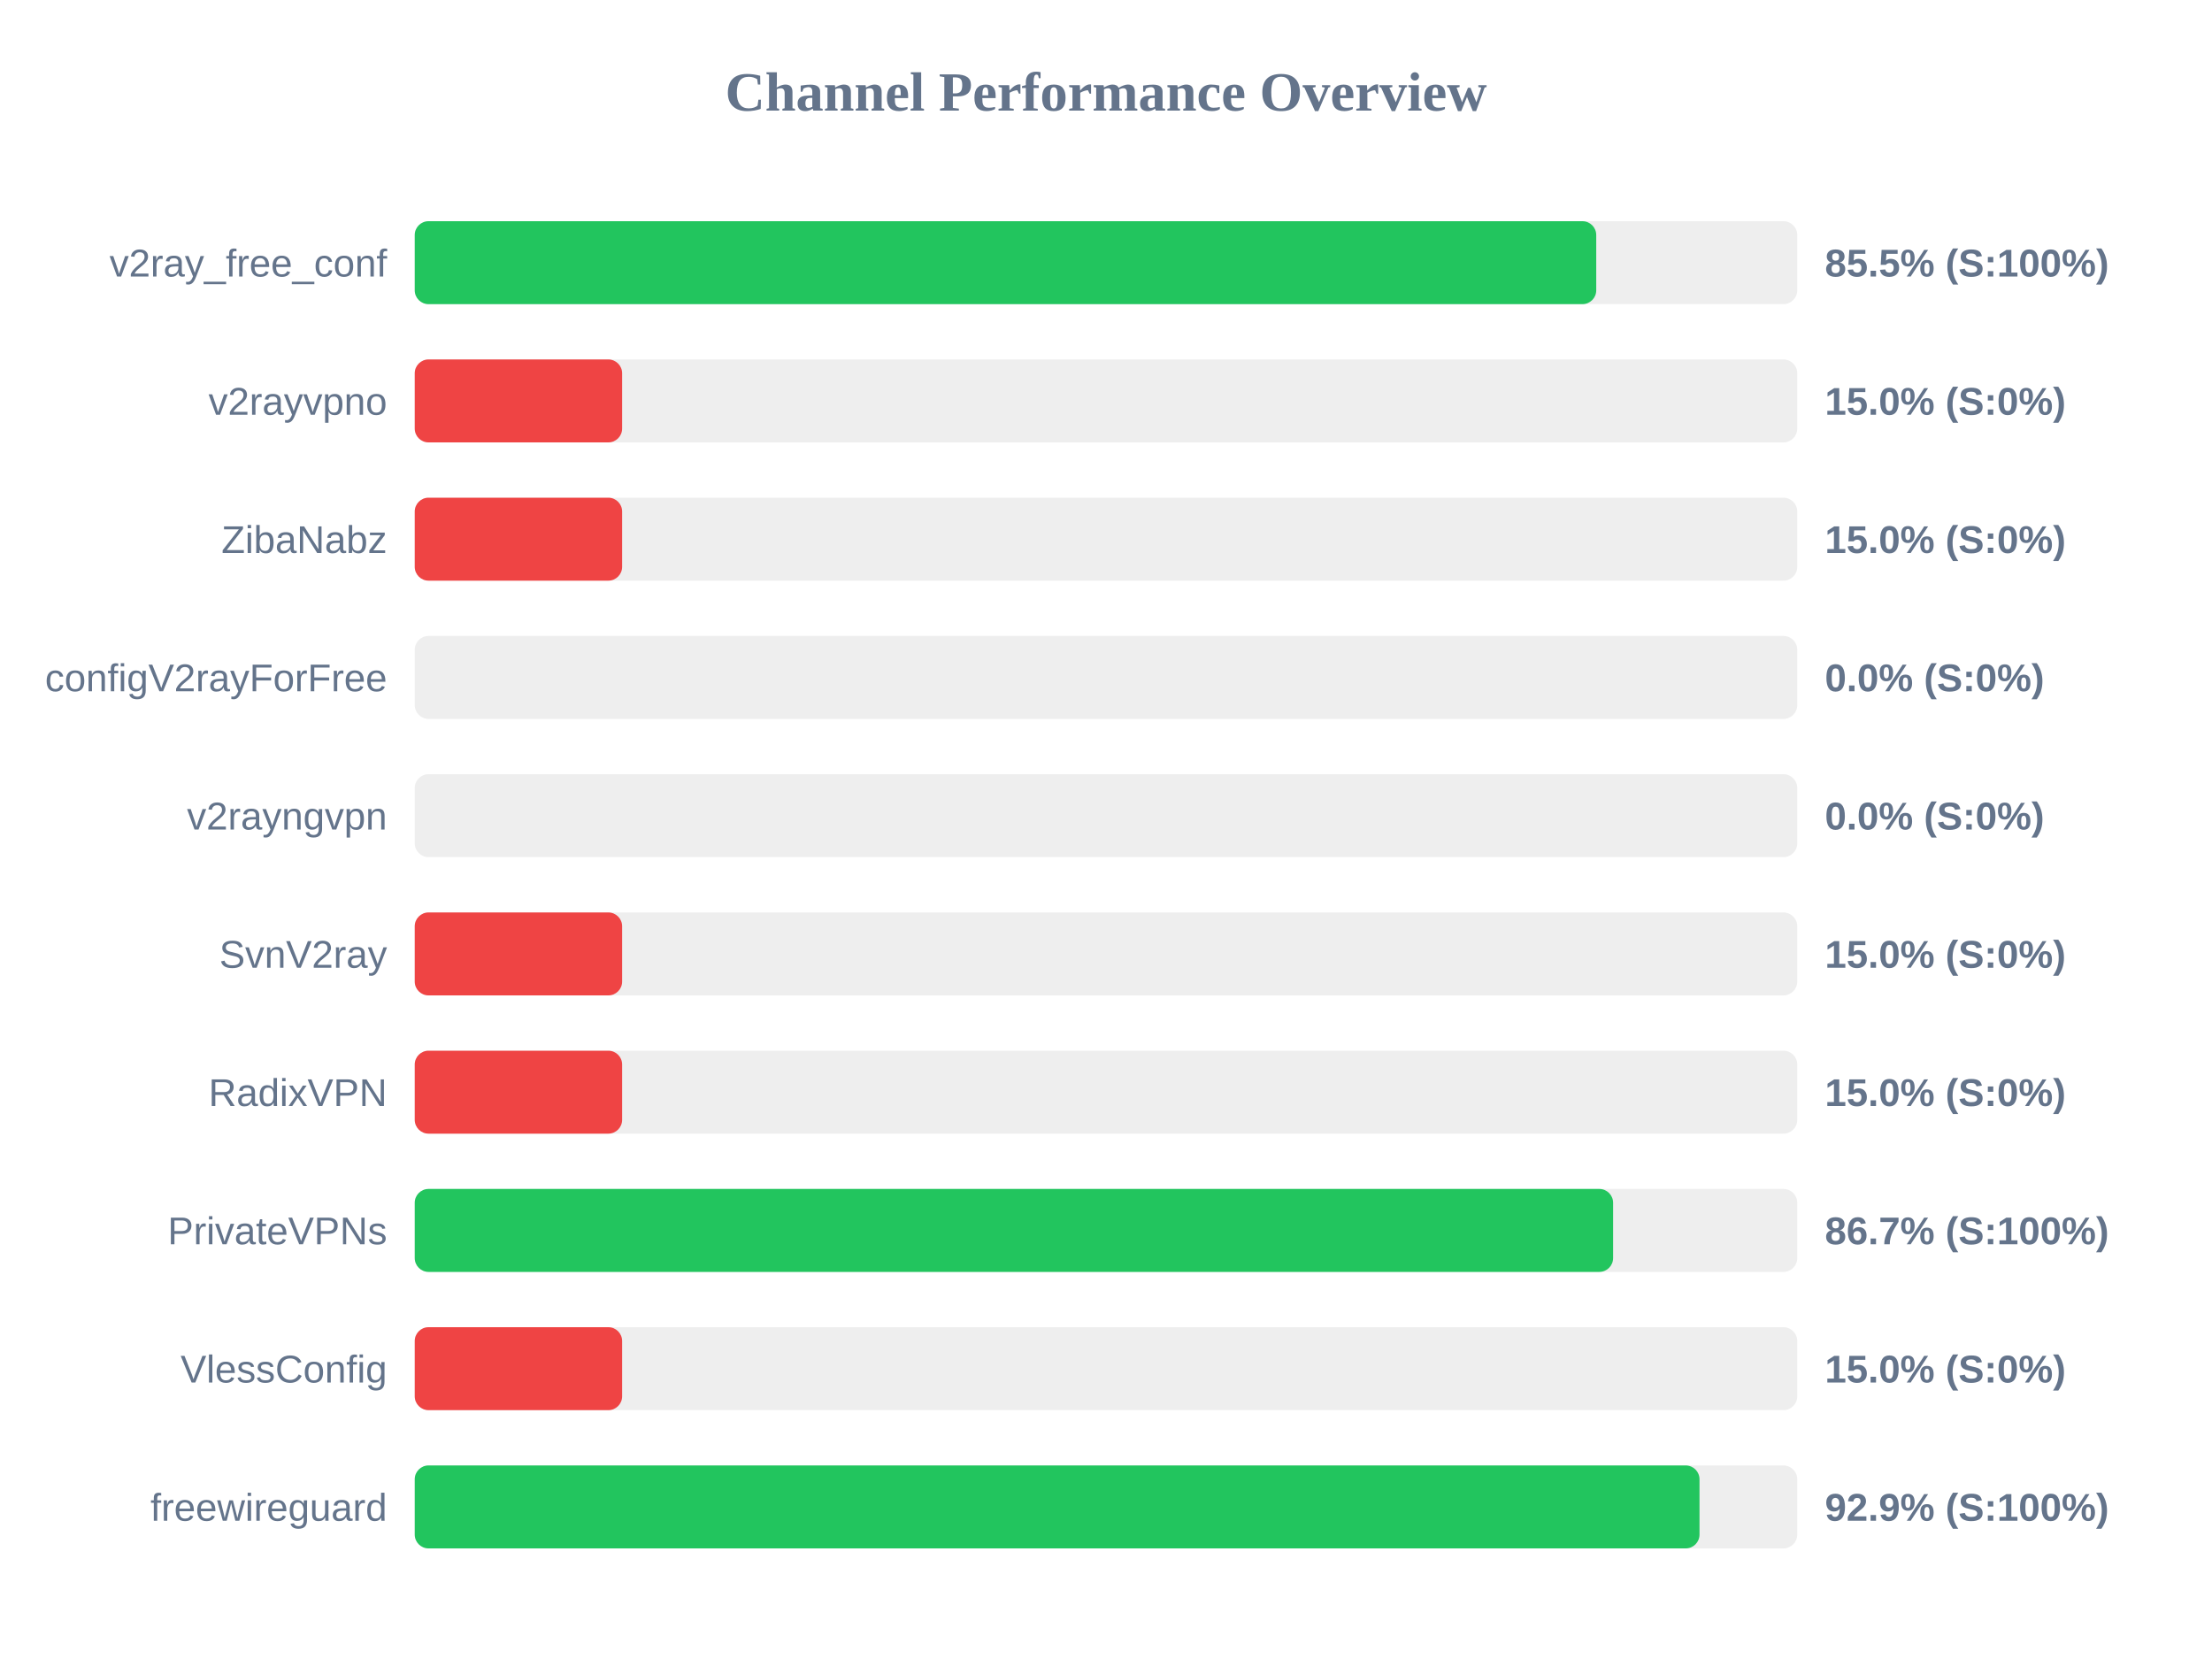
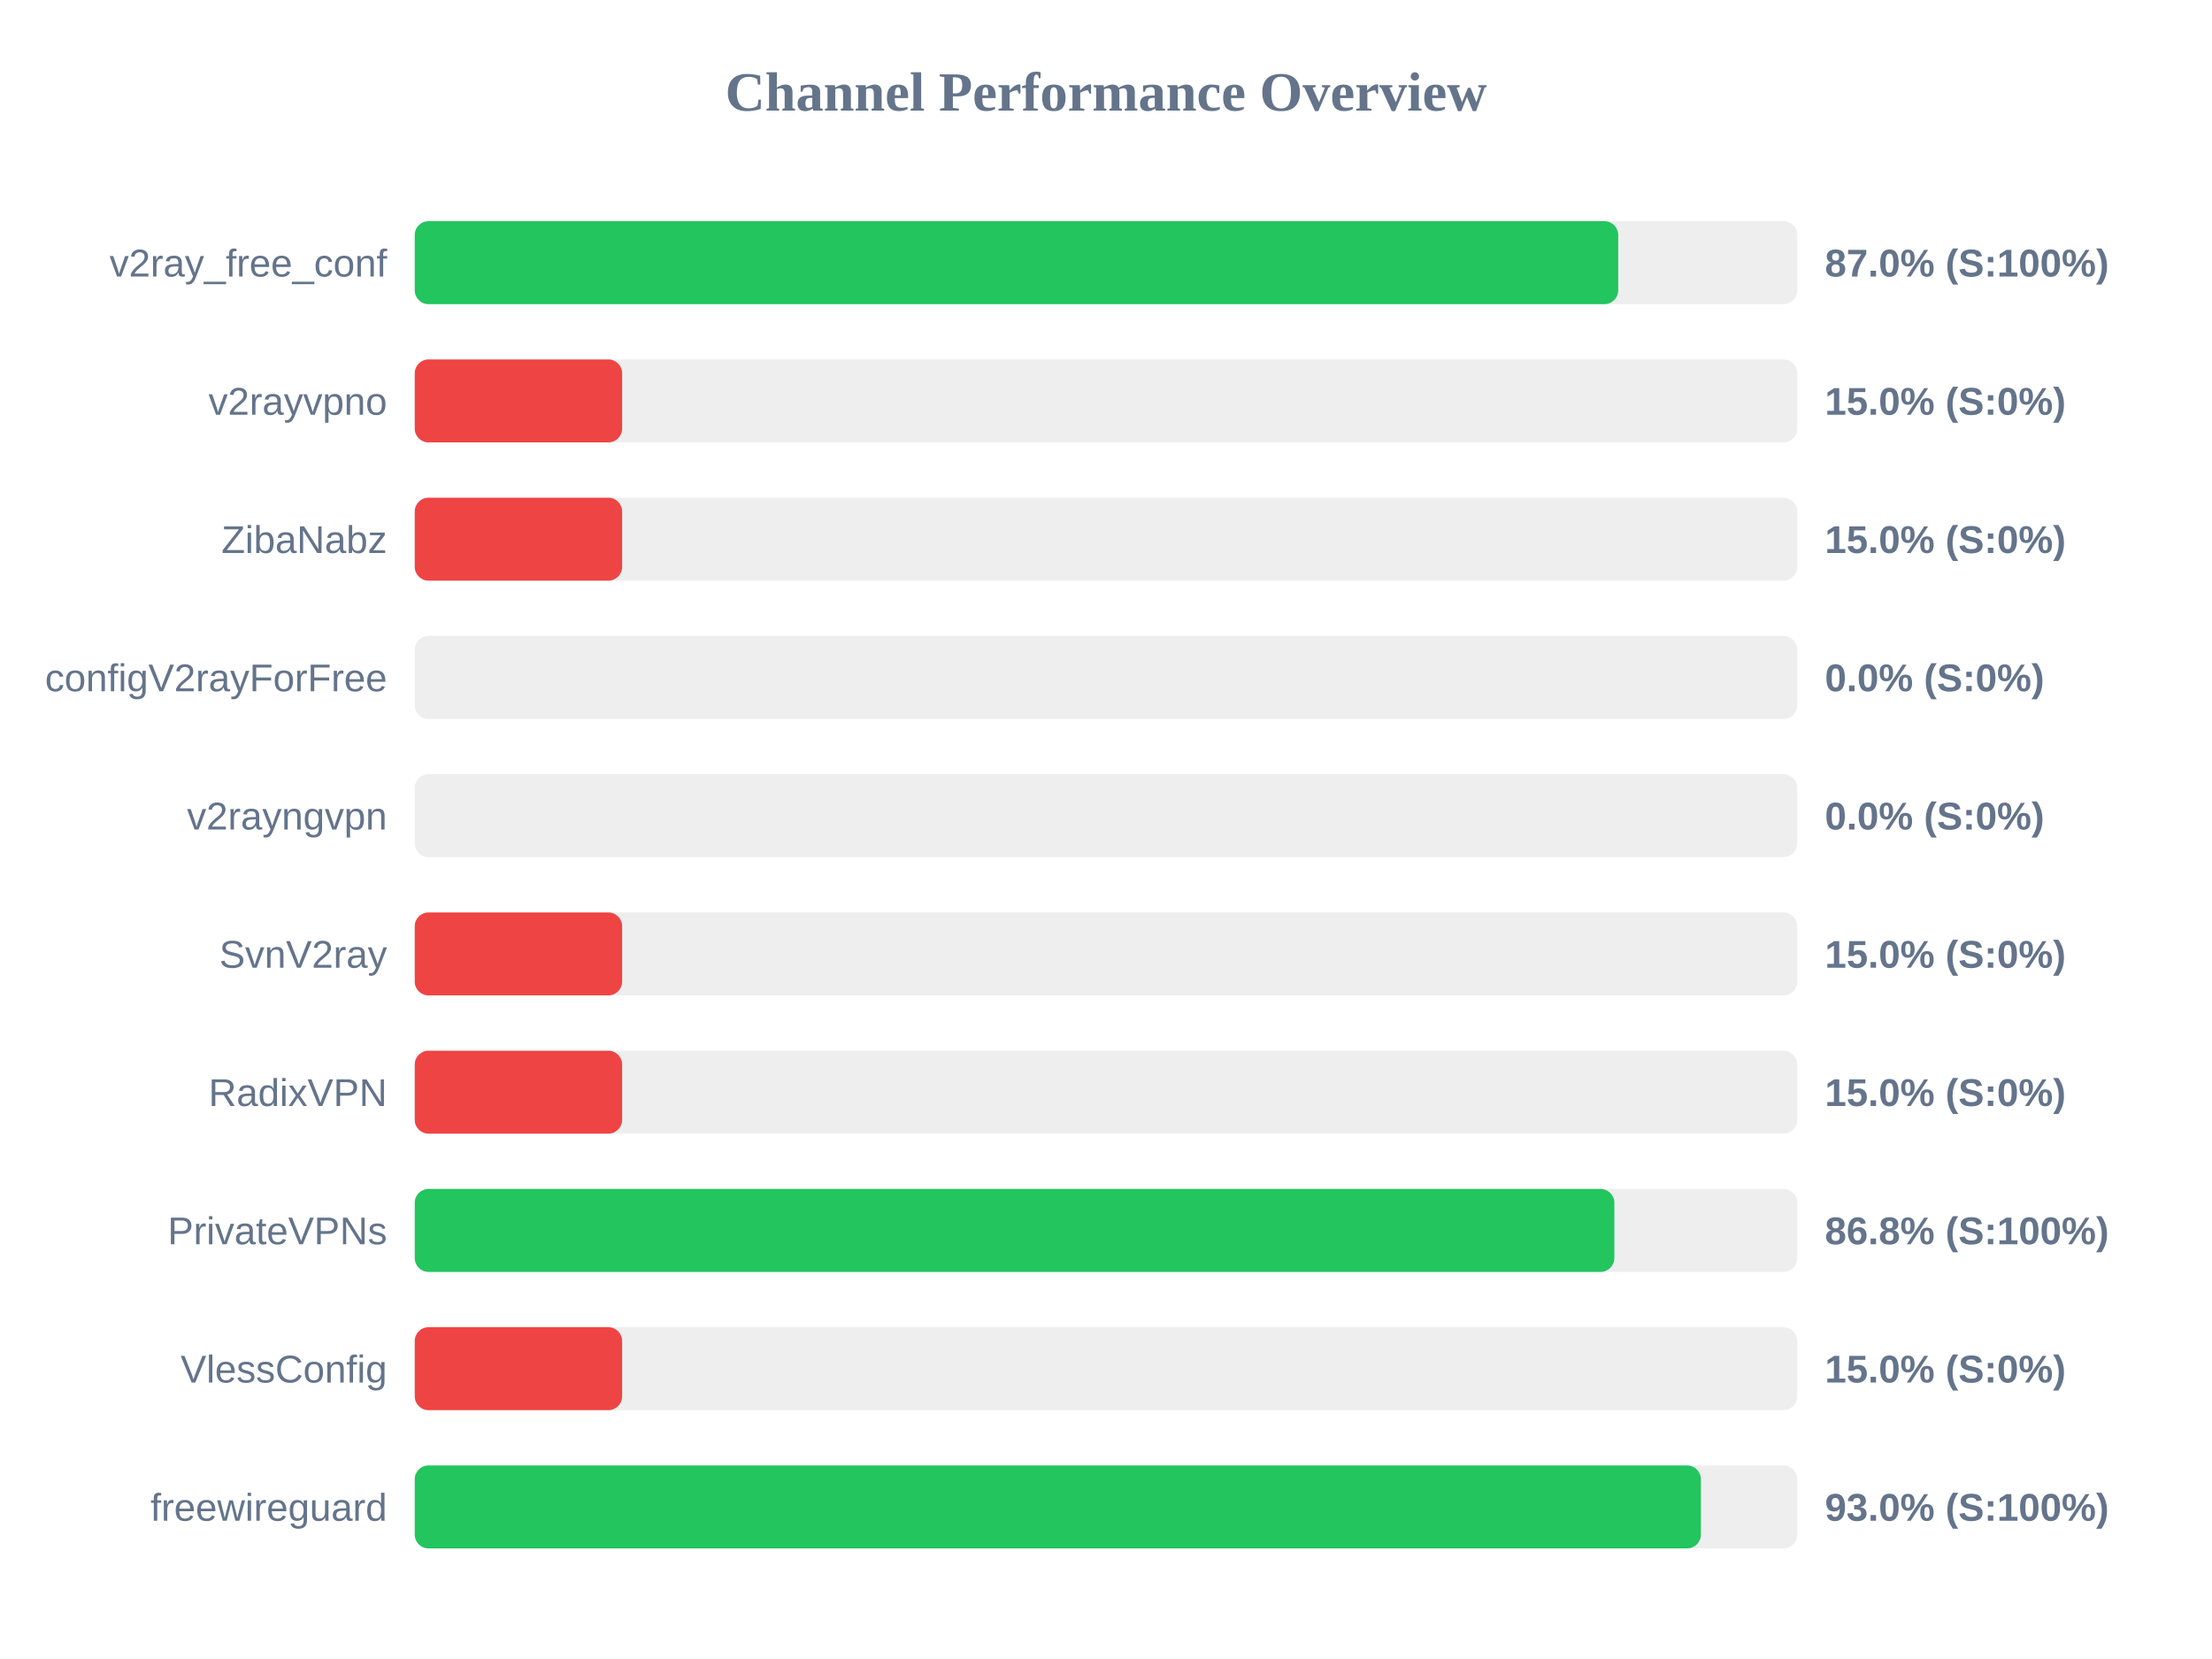
<svg xmlns="http://www.w3.org/2000/svg" width="800" height="600" version="1.1">
  <style>
        .row { font: 14px Arial; fill: #64748b; }
        .score { font: bold 14px Arial; fill: #64748b; }
    </style>
  <text x="400" y="40" text-anchor="middle" font-size="20px" font-weight="bold" fill="#64748b">Channel Performance Overview</text>
  <rect x="150" y="80" width="500" height="30" fill="#eee" rx="5" />
-   <rect x="150" y="80" width="427.3" height="30" fill="#22c55e" rx="5" />
+   <rect x="150" y="80" width="435.25" height="30" fill="#22c55e" rx="5" />
  <text x="140" y="100" text-anchor="end" class="row">v2ray_free_conf</text>
-   <text x="660" y="100" text-anchor="start" class="score">85.5% (S:100%)</text>
+   <text x="660" y="100" text-anchor="start" class="score">87.0% (S:100%)</text>
  <rect x="150" y="130" width="500" height="30" fill="#eee" rx="5" />
  <rect x="150" y="130" width="75.0" height="30" fill="#ef4444" rx="5" />
  <text x="140" y="150" text-anchor="end" class="row">v2rayvpno</text>
  <text x="660" y="150" text-anchor="start" class="score">15.0% (S:0%)</text>
  <rect x="150" y="180" width="500" height="30" fill="#eee" rx="5" />
  <rect x="150" y="180" width="75.0" height="30" fill="#ef4444" rx="5" />
  <text x="140" y="200" text-anchor="end" class="row">ZibaNabz</text>
  <text x="660" y="200" text-anchor="start" class="score">15.0% (S:0%)</text>
  <rect x="150" y="230" width="500" height="30" fill="#eee" rx="5" />
  <rect x="150" y="230" width="0.0" height="30" fill="#ef4444" rx="5" />
  <text x="140" y="250" text-anchor="end" class="row">configV2rayForFree</text>
  <text x="660" y="250" text-anchor="start" class="score">0.0% (S:0%)</text>
  <rect x="150" y="280" width="500" height="30" fill="#eee" rx="5" />
  <rect x="150" y="280" width="0.0" height="30" fill="#ef4444" rx="5" />
  <text x="140" y="300" text-anchor="end" class="row">v2rayngvpn</text>
  <text x="660" y="300" text-anchor="start" class="score">0.0% (S:0%)</text>
  <rect x="150" y="330" width="500" height="30" fill="#eee" rx="5" />
  <rect x="150" y="330" width="75.0" height="30" fill="#ef4444" rx="5" />
  <text x="140" y="350" text-anchor="end" class="row">SvnV2ray</text>
  <text x="660" y="350" text-anchor="start" class="score">15.0% (S:0%)</text>
  <rect x="150" y="380" width="500" height="30" fill="#eee" rx="5" />
  <rect x="150" y="380" width="75.0" height="30" fill="#ef4444" rx="5" />
  <text x="140" y="400" text-anchor="end" class="row">RadixVPN</text>
  <text x="660" y="400" text-anchor="start" class="score">15.0% (S:0%)</text>
  <rect x="150" y="430" width="500" height="30" fill="#eee" rx="5" />
-   <rect x="150" y="430" width="433.4" height="30" fill="#22c55e" rx="5" />
+   <rect x="150" y="430" width="433.85" height="30" fill="#22c55e" rx="5" />
  <text x="140" y="450" text-anchor="end" class="row">PrivateVPNs</text>
-   <text x="660" y="450" text-anchor="start" class="score">86.7% (S:100%)</text>
+   <text x="660" y="450" text-anchor="start" class="score">86.8% (S:100%)</text>
  <rect x="150" y="480" width="500" height="30" fill="#eee" rx="5" />
  <rect x="150" y="480" width="75.0" height="30" fill="#ef4444" rx="5" />
  <text x="140" y="500" text-anchor="end" class="row">VlessConfig</text>
  <text x="660" y="500" text-anchor="start" class="score">15.0% (S:0%)</text>
  <rect x="150" y="530" width="500" height="30" fill="#eee" rx="5" />
-   <rect x="150" y="530" width="464.65" height="30" fill="#22c55e" rx="5" />
+   <rect x="150" y="530" width="465.15" height="30" fill="#22c55e" rx="5" />
  <text x="140" y="550" text-anchor="end" class="row">freewireguard</text>
-   <text x="660" y="550" text-anchor="start" class="score">92.9% (S:100%)</text>
+   <text x="660" y="550" text-anchor="start" class="score">93.0% (S:100%)</text>
</svg>
